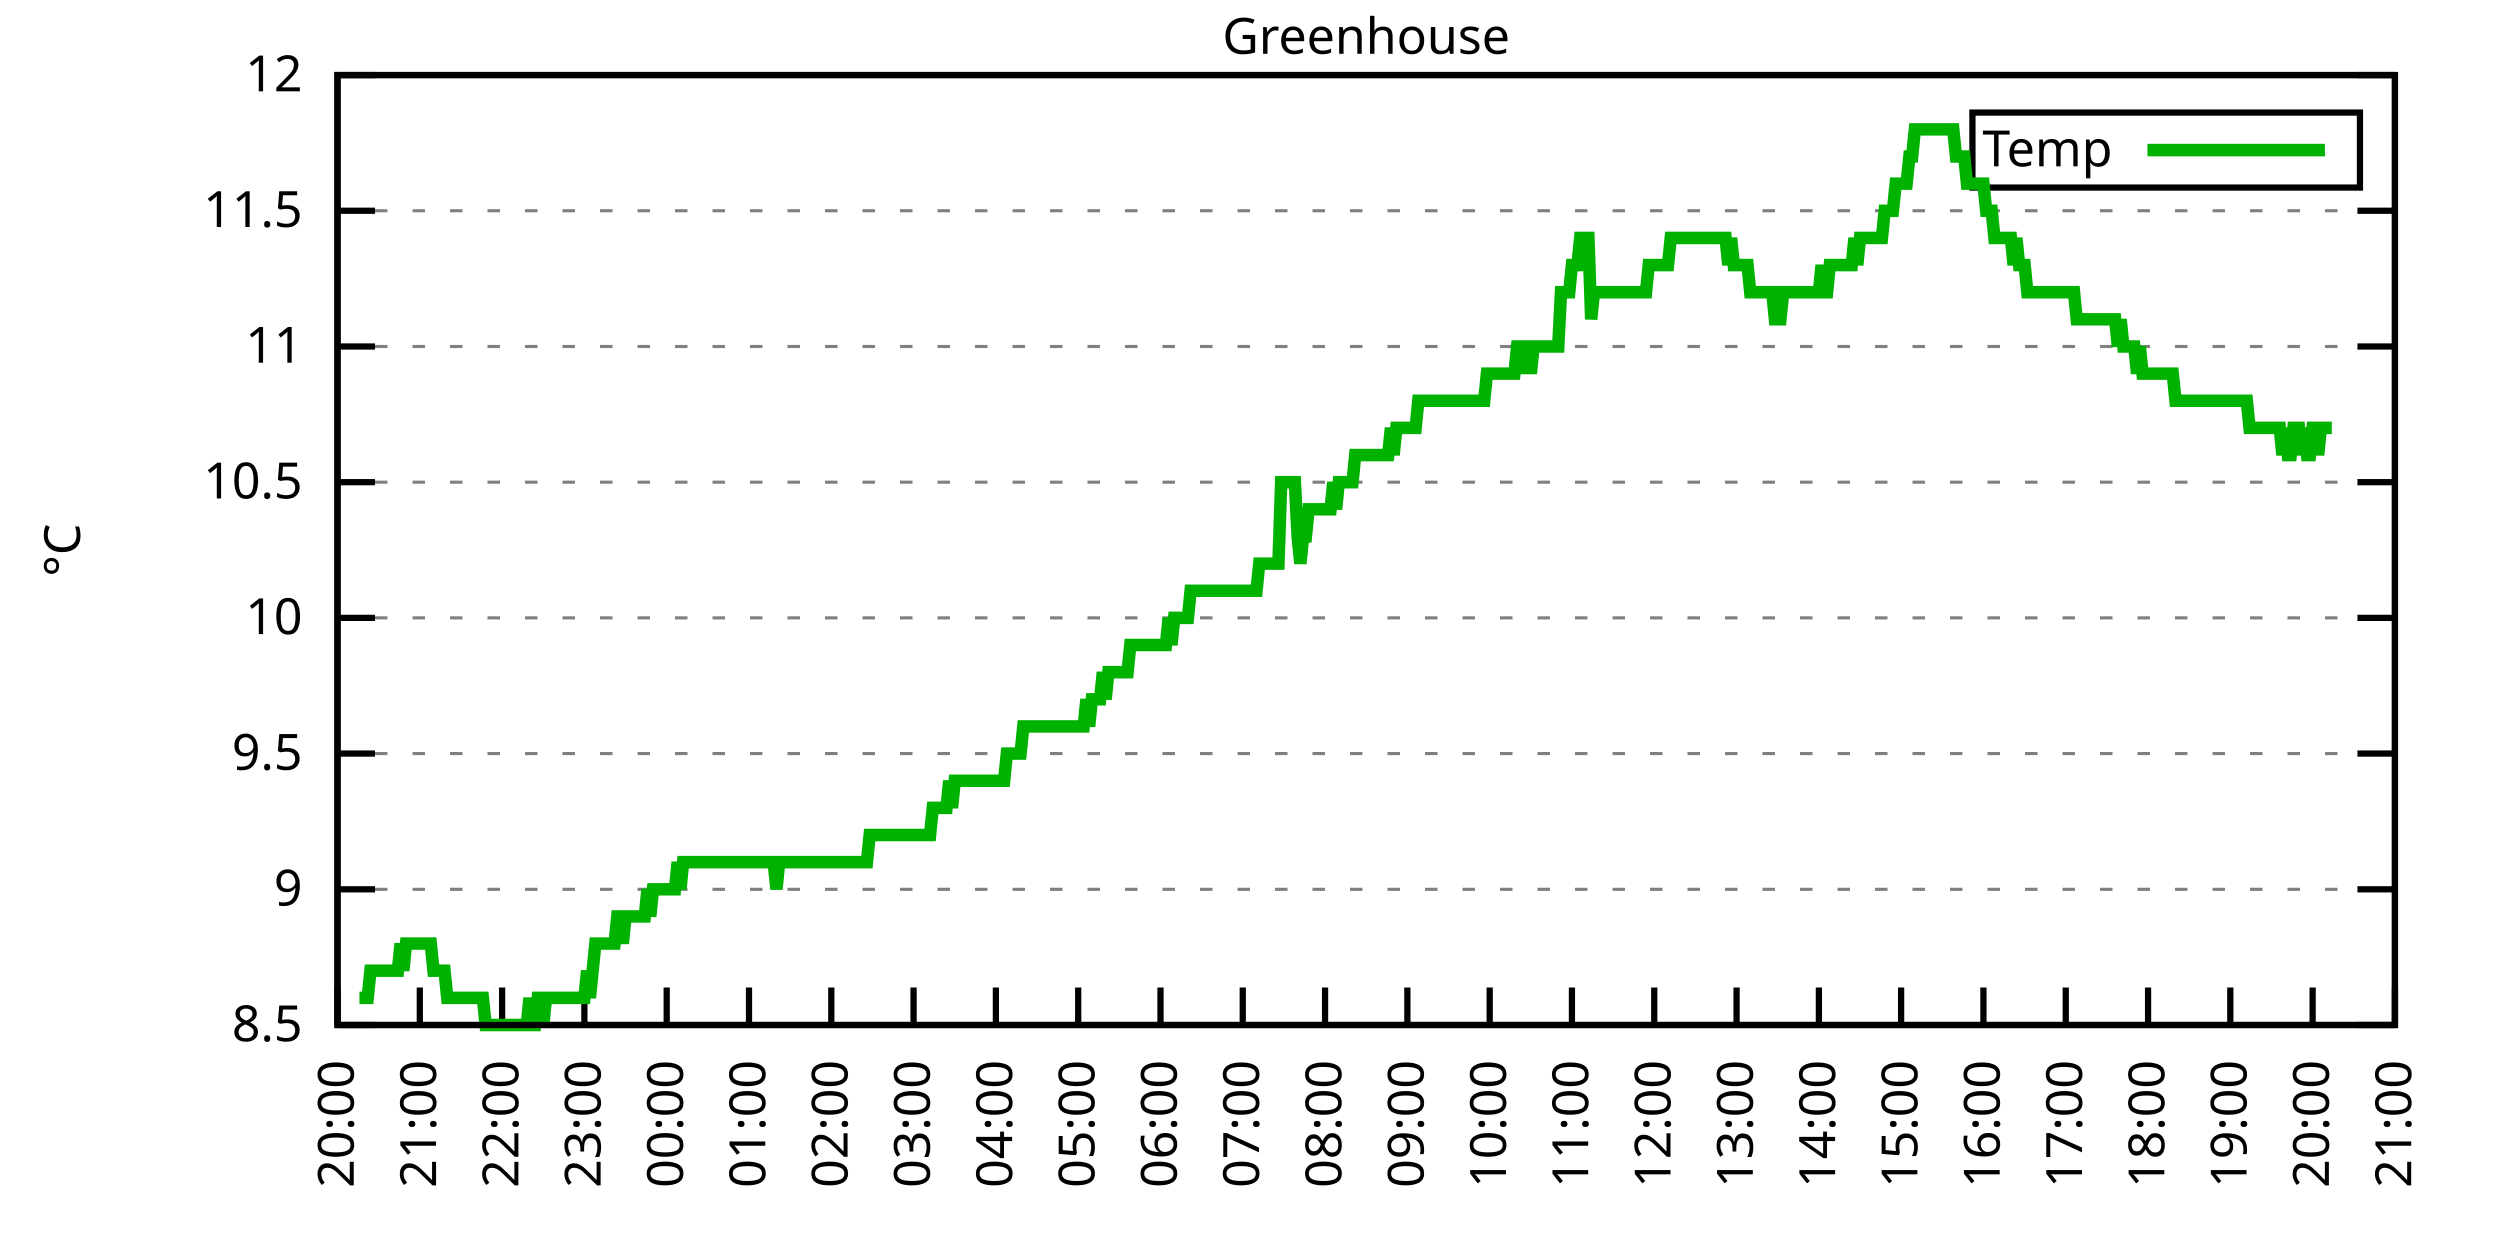
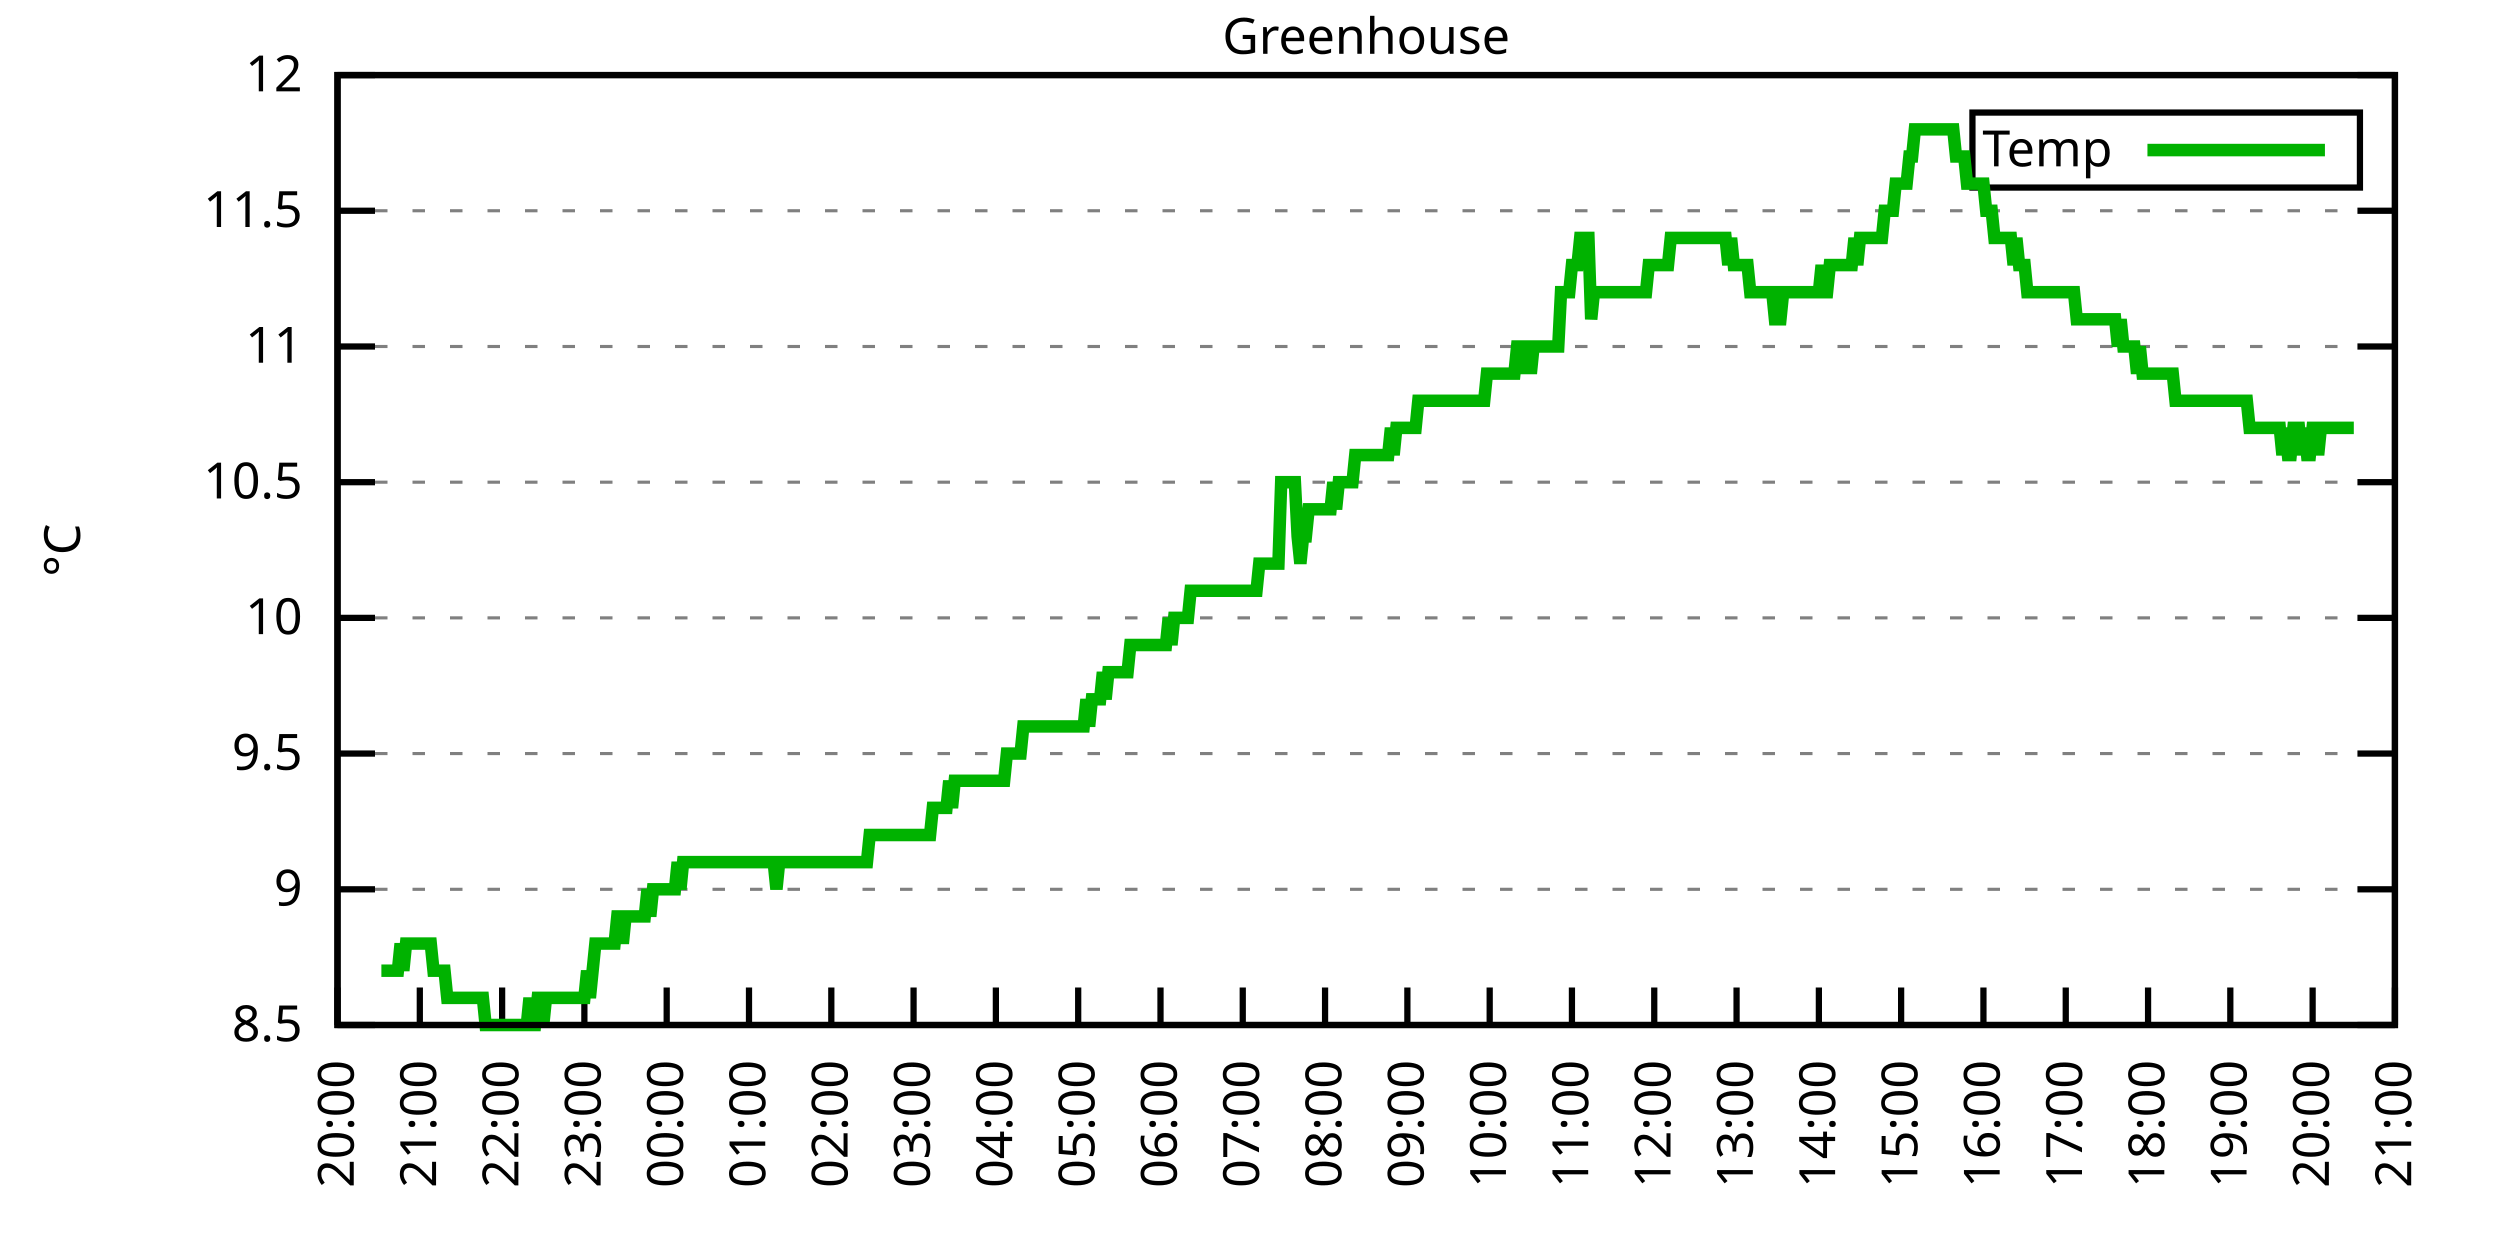
<svg xmlns="http://www.w3.org/2000/svg" xmlns:xlink="http://www.w3.org/1999/xlink" width="400" height="200" viewBox="0 0 400 200">
  <g id="gnuplot_canvas">
    <rect x="0" y="0" width="400" height="200" fill="none" />
    <defs>
      <circle id="gpDot" r="0.5" stroke-width="0.5" stroke="currentColor" />
      <path id="gpPt0" stroke-width="0.333" stroke="currentColor" d="M-1,0 h2 M0,-1 v2" />
      <path id="gpPt1" stroke-width="0.333" stroke="currentColor" d="M-1,-1 L1,1 M1,-1 L-1,1" />
      <path id="gpPt2" stroke-width="0.333" stroke="currentColor" d="M-1,0 L1,0 M0,-1 L0,1 M-1,-1 L1,1 M-1,1 L1,-1" />
      <rect id="gpPt3" stroke-width="0.333" stroke="currentColor" x="-1" y="-1" width="2" height="2" />
      <rect id="gpPt4" stroke-width="0.333" stroke="currentColor" fill="currentColor" x="-1" y="-1" width="2" height="2" />
      <circle id="gpPt5" stroke-width="0.333" stroke="currentColor" cx="0" cy="0" r="1" />
      <use xlink:href="#gpPt5" id="gpPt6" fill="currentColor" stroke="none" />
      <path id="gpPt7" stroke-width="0.333" stroke="currentColor" d="M0,-1.33 L-1.33,0.67 L1.33,0.67 z" />
      <use xlink:href="#gpPt7" id="gpPt8" fill="currentColor" stroke="none" />
      <use xlink:href="#gpPt7" id="gpPt9" stroke="currentColor" transform="rotate(180)" />
      <use xlink:href="#gpPt9" id="gpPt10" fill="currentColor" stroke="none" />
      <use xlink:href="#gpPt3" id="gpPt11" stroke="currentColor" transform="rotate(45)" />
      <use xlink:href="#gpPt11" id="gpPt12" fill="currentColor" stroke="none" />
      <path id="gpPt13" stroke-width="0.333" stroke="currentColor" d="M0,1.330 L1.265,0.411 L0.782,-1.067 L-0.782,-1.076 L-1.265,0.411 z" />
      <use xlink:href="#gpPt13" id="gpPt14" fill="currentColor" stroke="none" />
      <filter id="textbox" filterUnits="objectBoundingBox" x="0" y="0" height="1" width="1">
        <feFlood flood-color="white" flood-opacity="1" result="bgnd" />
        <feComposite in="SourceGraphic" in2="bgnd" operator="atop" />
      </filter>
      <filter id="greybox" filterUnits="objectBoundingBox" x="0" y="0" height="1" width="1">
        <feFlood flood-color="lightgrey" flood-opacity="1" result="grey" />
        <feComposite in="SourceGraphic" in2="grey" operator="atop" />
      </filter>
    </defs>
    <g fill="none" color="white" stroke="currentColor" stroke-width="1.00" stroke-linecap="butt" stroke-linejoin="miter">
</g>
    <g fill="none" color="black" stroke="currentColor" stroke-width="1.00" stroke-linecap="butt" stroke-linejoin="miter">
      <g stroke="none" shape-rendering="crispEdges">
        <polygon fill="rgb(255, 255, 255)" points="54.00,164.00 383.18,164.00 383.18,12.02 54.00,12.02 " />
      </g>
    </g>
    <g fill="none" color="black" stroke="currentColor" stroke-width="1.00" stroke-linecap="butt" stroke-linejoin="miter">
</g>
    <g fill="none" color="black" stroke="black" stroke-width="0.50" stroke-linecap="butt" stroke-linejoin="miter">
</g>
    <g fill="none" color="gray" stroke="currentColor" stroke-width="0.50" stroke-linecap="butt" stroke-linejoin="miter">
      <path stroke="gray" stroke-dasharray="2,4" class="gridline" d="M54.00,164.00 L383.19,164.00  " />
    </g>
    <g fill="none" color="gray" stroke="gray" stroke-width="1.00" stroke-linecap="butt" stroke-linejoin="miter">
</g>
    <g fill="none" color="black" stroke="currentColor" stroke-width="1.00" stroke-linecap="butt" stroke-linejoin="miter">
      <path stroke="black" d="M54.00,164.00 L60.00,164.00 M383.19,164.00 L377.19,164.00  " />
      <g transform="translate(48.40,166.60)" stroke="none" fill="black" font-family="Sans" font-size="8.00" text-anchor="end">
        <text>
          <tspan font-family="Sans"> 8.5</tspan>
        </text>
      </g>
    </g>
    <g fill="none" color="black" stroke="currentColor" stroke-width="1.00" stroke-linecap="butt" stroke-linejoin="miter">
</g>
    <g fill="none" color="black" stroke="black" stroke-width="0.50" stroke-linecap="butt" stroke-linejoin="miter">
</g>
    <g fill="none" color="gray" stroke="currentColor" stroke-width="0.50" stroke-linecap="butt" stroke-linejoin="miter">
      <path stroke="gray" stroke-dasharray="2,4" class="gridline" d="M54.00,142.29 L383.19,142.29  " />
    </g>
    <g fill="none" color="gray" stroke="gray" stroke-width="1.00" stroke-linecap="butt" stroke-linejoin="miter">
</g>
    <g fill="none" color="black" stroke="currentColor" stroke-width="1.00" stroke-linecap="butt" stroke-linejoin="miter">
      <path stroke="black" d="M54.00,142.29 L60.00,142.29 M383.19,142.29 L377.19,142.29  " />
      <g transform="translate(48.40,144.89)" stroke="none" fill="black" font-family="Sans" font-size="8.00" text-anchor="end">
        <text>
          <tspan font-family="Sans"> 9</tspan>
        </text>
      </g>
    </g>
    <g fill="none" color="black" stroke="currentColor" stroke-width="1.00" stroke-linecap="butt" stroke-linejoin="miter">
</g>
    <g fill="none" color="black" stroke="black" stroke-width="0.50" stroke-linecap="butt" stroke-linejoin="miter">
</g>
    <g fill="none" color="gray" stroke="currentColor" stroke-width="0.50" stroke-linecap="butt" stroke-linejoin="miter">
      <path stroke="gray" stroke-dasharray="2,4" class="gridline" d="M54.00,120.57 L383.19,120.57  " />
    </g>
    <g fill="none" color="gray" stroke="gray" stroke-width="1.00" stroke-linecap="butt" stroke-linejoin="miter">
</g>
    <g fill="none" color="black" stroke="currentColor" stroke-width="1.00" stroke-linecap="butt" stroke-linejoin="miter">
      <path stroke="black" d="M54.00,120.57 L60.00,120.57 M383.19,120.57 L377.19,120.57  " />
      <g transform="translate(48.40,123.17)" stroke="none" fill="black" font-family="Sans" font-size="8.00" text-anchor="end">
        <text>
          <tspan font-family="Sans"> 9.5</tspan>
        </text>
      </g>
    </g>
    <g fill="none" color="black" stroke="currentColor" stroke-width="1.00" stroke-linecap="butt" stroke-linejoin="miter">
</g>
    <g fill="none" color="black" stroke="black" stroke-width="0.50" stroke-linecap="butt" stroke-linejoin="miter">
</g>
    <g fill="none" color="gray" stroke="currentColor" stroke-width="0.50" stroke-linecap="butt" stroke-linejoin="miter">
      <path stroke="gray" stroke-dasharray="2,4" class="gridline" d="M54.00,98.86 L383.19,98.86  " />
    </g>
    <g fill="none" color="gray" stroke="gray" stroke-width="1.00" stroke-linecap="butt" stroke-linejoin="miter">
</g>
    <g fill="none" color="black" stroke="currentColor" stroke-width="1.00" stroke-linecap="butt" stroke-linejoin="miter">
      <path stroke="black" d="M54.00,98.86 L60.00,98.86 M383.19,98.86 L377.19,98.86  " />
      <g transform="translate(48.40,101.46)" stroke="none" fill="black" font-family="Sans" font-size="8.00" text-anchor="end">
        <text>
          <tspan font-family="Sans"> 10</tspan>
        </text>
      </g>
    </g>
    <g fill="none" color="black" stroke="currentColor" stroke-width="1.00" stroke-linecap="butt" stroke-linejoin="miter">
</g>
    <g fill="none" color="black" stroke="black" stroke-width="0.50" stroke-linecap="butt" stroke-linejoin="miter">
</g>
    <g fill="none" color="gray" stroke="currentColor" stroke-width="0.50" stroke-linecap="butt" stroke-linejoin="miter">
      <path stroke="gray" stroke-dasharray="2,4" class="gridline" d="M54.00,77.15 L383.19,77.15  " />
    </g>
    <g fill="none" color="gray" stroke="gray" stroke-width="1.00" stroke-linecap="butt" stroke-linejoin="miter">
</g>
    <g fill="none" color="black" stroke="currentColor" stroke-width="1.00" stroke-linecap="butt" stroke-linejoin="miter">
      <path stroke="black" d="M54.00,77.15 L60.00,77.15 M383.19,77.15 L377.19,77.15  " />
      <g transform="translate(48.40,79.75)" stroke="none" fill="black" font-family="Sans" font-size="8.00" text-anchor="end">
        <text>
          <tspan font-family="Sans"> 10.5</tspan>
        </text>
      </g>
    </g>
    <g fill="none" color="black" stroke="currentColor" stroke-width="1.00" stroke-linecap="butt" stroke-linejoin="miter">
</g>
    <g fill="none" color="black" stroke="black" stroke-width="0.50" stroke-linecap="butt" stroke-linejoin="miter">
</g>
    <g fill="none" color="gray" stroke="currentColor" stroke-width="0.50" stroke-linecap="butt" stroke-linejoin="miter">
      <path stroke="gray" stroke-dasharray="2,4" class="gridline" d="M54.00,55.44 L383.19,55.44  " />
    </g>
    <g fill="none" color="gray" stroke="gray" stroke-width="1.00" stroke-linecap="butt" stroke-linejoin="miter">
</g>
    <g fill="none" color="black" stroke="currentColor" stroke-width="1.00" stroke-linecap="butt" stroke-linejoin="miter">
      <path stroke="black" d="M54.00,55.44 L60.00,55.44 M383.19,55.44 L377.19,55.44  " />
      <g transform="translate(48.40,58.04)" stroke="none" fill="black" font-family="Sans" font-size="8.00" text-anchor="end">
        <text>
          <tspan font-family="Sans"> 11</tspan>
        </text>
      </g>
    </g>
    <g fill="none" color="black" stroke="currentColor" stroke-width="1.00" stroke-linecap="butt" stroke-linejoin="miter">
</g>
    <g fill="none" color="black" stroke="black" stroke-width="0.50" stroke-linecap="butt" stroke-linejoin="miter">
</g>
    <g fill="none" color="gray" stroke="currentColor" stroke-width="0.50" stroke-linecap="butt" stroke-linejoin="miter">
      <path stroke="gray" stroke-dasharray="2,4" class="gridline" d="M54.00,33.72 L383.19,33.72  " />
    </g>
    <g fill="none" color="gray" stroke="gray" stroke-width="1.00" stroke-linecap="butt" stroke-linejoin="miter">
</g>
    <g fill="none" color="black" stroke="currentColor" stroke-width="1.00" stroke-linecap="butt" stroke-linejoin="miter">
      <path stroke="black" d="M54.00,33.72 L60.00,33.72 M383.19,33.72 L377.19,33.72  " />
      <g transform="translate(48.40,36.32)" stroke="none" fill="black" font-family="Sans" font-size="8.00" text-anchor="end">
        <text>
          <tspan font-family="Sans"> 11.5</tspan>
        </text>
      </g>
    </g>
    <g fill="none" color="black" stroke="currentColor" stroke-width="1.00" stroke-linecap="butt" stroke-linejoin="miter">
</g>
    <g fill="none" color="black" stroke="black" stroke-width="0.50" stroke-linecap="butt" stroke-linejoin="miter">
</g>
    <g fill="none" color="gray" stroke="currentColor" stroke-width="0.50" stroke-linecap="butt" stroke-linejoin="miter">
      <path stroke="gray" stroke-dasharray="2,4" class="gridline" d="M54.00,12.01 L383.19,12.01  " />
    </g>
    <g fill="none" color="gray" stroke="gray" stroke-width="1.00" stroke-linecap="butt" stroke-linejoin="miter">
</g>
    <g fill="none" color="black" stroke="currentColor" stroke-width="1.00" stroke-linecap="butt" stroke-linejoin="miter">
      <path stroke="black" d="M54.00,12.01 L60.00,12.01 M383.19,12.01 L377.19,12.01  " />
      <g transform="translate(48.40,14.61)" stroke="none" fill="black" font-family="Sans" font-size="8.00" text-anchor="end">
        <text>
          <tspan font-family="Sans"> 12</tspan>
        </text>
      </g>
    </g>
    <g fill="none" color="black" stroke="currentColor" stroke-width="1.00" stroke-linecap="butt" stroke-linejoin="miter">
      <path stroke="black" d="M54.00,164.00 L54.00,158.00  " />
      <g transform="translate(56.60,169.60) rotate(270.00)" stroke="none" fill="black" font-family="Sans" font-size="8.00" text-anchor="end">
        <text>
          <tspan font-family="Sans">20:00</tspan>
        </text>
      </g>
    </g>
    <g fill="none" color="black" stroke="currentColor" stroke-width="1.00" stroke-linecap="butt" stroke-linejoin="miter">
      <path stroke="black" d="M67.17,164.00 L67.17,158.00  " />
      <g transform="translate(69.77,169.60) rotate(270.00)" stroke="none" fill="black" font-family="Sans" font-size="8.00" text-anchor="end">
        <text>
          <tspan font-family="Sans">21:00</tspan>
        </text>
      </g>
    </g>
    <g fill="none" color="black" stroke="currentColor" stroke-width="1.00" stroke-linecap="butt" stroke-linejoin="miter">
      <path stroke="black" d="M80.34,164.00 L80.34,158.00  " />
      <g transform="translate(82.94,169.60) rotate(270.00)" stroke="none" fill="black" font-family="Sans" font-size="8.00" text-anchor="end">
        <text>
          <tspan font-family="Sans">22:00</tspan>
        </text>
      </g>
    </g>
    <g fill="none" color="black" stroke="currentColor" stroke-width="1.00" stroke-linecap="butt" stroke-linejoin="miter">
      <path stroke="black" d="M93.50,164.00 L93.50,158.00  " />
      <g transform="translate(96.10,169.60) rotate(270.00)" stroke="none" fill="black" font-family="Sans" font-size="8.00" text-anchor="end">
        <text>
          <tspan font-family="Sans">23:00</tspan>
        </text>
      </g>
    </g>
    <g fill="none" color="black" stroke="currentColor" stroke-width="1.00" stroke-linecap="butt" stroke-linejoin="miter">
      <path stroke="black" d="M106.67,164.00 L106.67,158.00  " />
      <g transform="translate(109.27,169.60) rotate(270.00)" stroke="none" fill="black" font-family="Sans" font-size="8.00" text-anchor="end">
        <text>
          <tspan font-family="Sans">00:00</tspan>
        </text>
      </g>
    </g>
    <g fill="none" color="black" stroke="currentColor" stroke-width="1.00" stroke-linecap="butt" stroke-linejoin="miter">
      <path stroke="black" d="M119.84,164.00 L119.84,158.00  " />
      <g transform="translate(122.44,169.60) rotate(270.00)" stroke="none" fill="black" font-family="Sans" font-size="8.00" text-anchor="end">
        <text>
          <tspan font-family="Sans">01:00</tspan>
        </text>
      </g>
    </g>
    <g fill="none" color="black" stroke="currentColor" stroke-width="1.00" stroke-linecap="butt" stroke-linejoin="miter">
      <path stroke="black" d="M133.01,164.00 L133.01,158.00  " />
      <g transform="translate(135.61,169.60) rotate(270.00)" stroke="none" fill="black" font-family="Sans" font-size="8.00" text-anchor="end">
        <text>
          <tspan font-family="Sans">02:00</tspan>
        </text>
      </g>
    </g>
    <g fill="none" color="black" stroke="currentColor" stroke-width="1.00" stroke-linecap="butt" stroke-linejoin="miter">
      <path stroke="black" d="M146.17,164.00 L146.17,158.00  " />
      <g transform="translate(148.77,169.60) rotate(270.00)" stroke="none" fill="black" font-family="Sans" font-size="8.00" text-anchor="end">
        <text>
          <tspan font-family="Sans">03:00</tspan>
        </text>
      </g>
    </g>
    <g fill="none" color="black" stroke="currentColor" stroke-width="1.00" stroke-linecap="butt" stroke-linejoin="miter">
      <path stroke="black" d="M159.34,164.00 L159.34,158.00  " />
      <g transform="translate(161.94,169.60) rotate(270.00)" stroke="none" fill="black" font-family="Sans" font-size="8.00" text-anchor="end">
        <text>
          <tspan font-family="Sans">04:00</tspan>
        </text>
      </g>
    </g>
    <g fill="none" color="black" stroke="currentColor" stroke-width="1.00" stroke-linecap="butt" stroke-linejoin="miter">
      <path stroke="black" d="M172.51,164.00 L172.51,158.00  " />
      <g transform="translate(175.11,169.60) rotate(270.00)" stroke="none" fill="black" font-family="Sans" font-size="8.00" text-anchor="end">
        <text>
          <tspan font-family="Sans">05:00</tspan>
        </text>
      </g>
    </g>
    <g fill="none" color="black" stroke="currentColor" stroke-width="1.00" stroke-linecap="butt" stroke-linejoin="miter">
      <path stroke="black" d="M185.68,164.00 L185.68,158.00  " />
      <g transform="translate(188.28,169.60) rotate(270.00)" stroke="none" fill="black" font-family="Sans" font-size="8.00" text-anchor="end">
        <text>
          <tspan font-family="Sans">06:00</tspan>
        </text>
      </g>
    </g>
    <g fill="none" color="black" stroke="currentColor" stroke-width="1.00" stroke-linecap="butt" stroke-linejoin="miter">
      <path stroke="black" d="M198.84,164.00 L198.84,158.00  " />
      <g transform="translate(201.44,169.60) rotate(270.00)" stroke="none" fill="black" font-family="Sans" font-size="8.00" text-anchor="end">
        <text>
          <tspan font-family="Sans">07:00</tspan>
        </text>
      </g>
    </g>
    <g fill="none" color="black" stroke="currentColor" stroke-width="1.00" stroke-linecap="butt" stroke-linejoin="miter">
      <path stroke="black" d="M212.01,164.00 L212.01,158.00  " />
      <g transform="translate(214.61,169.60) rotate(270.00)" stroke="none" fill="black" font-family="Sans" font-size="8.00" text-anchor="end">
        <text>
          <tspan font-family="Sans">08:00</tspan>
        </text>
      </g>
    </g>
    <g fill="none" color="black" stroke="currentColor" stroke-width="1.00" stroke-linecap="butt" stroke-linejoin="miter">
      <path stroke="black" d="M225.18,164.00 L225.18,158.00  " />
      <g transform="translate(227.78,169.60) rotate(270.00)" stroke="none" fill="black" font-family="Sans" font-size="8.00" text-anchor="end">
        <text>
          <tspan font-family="Sans">09:00</tspan>
        </text>
      </g>
    </g>
    <g fill="none" color="black" stroke="currentColor" stroke-width="1.00" stroke-linecap="butt" stroke-linejoin="miter">
      <path stroke="black" d="M238.35,164.00 L238.35,158.00  " />
      <g transform="translate(240.95,169.60) rotate(270.00)" stroke="none" fill="black" font-family="Sans" font-size="8.00" text-anchor="end">
        <text>
          <tspan font-family="Sans">10:00</tspan>
        </text>
      </g>
    </g>
    <g fill="none" color="black" stroke="currentColor" stroke-width="1.00" stroke-linecap="butt" stroke-linejoin="miter">
      <path stroke="black" d="M251.51,164.00 L251.51,158.00  " />
      <g transform="translate(254.11,169.60) rotate(270.00)" stroke="none" fill="black" font-family="Sans" font-size="8.00" text-anchor="end">
        <text>
          <tspan font-family="Sans">11:00</tspan>
        </text>
      </g>
    </g>
    <g fill="none" color="black" stroke="currentColor" stroke-width="1.00" stroke-linecap="butt" stroke-linejoin="miter">
      <path stroke="black" d="M264.68,164.00 L264.68,158.00  " />
      <g transform="translate(267.28,169.60) rotate(270.00)" stroke="none" fill="black" font-family="Sans" font-size="8.00" text-anchor="end">
        <text>
          <tspan font-family="Sans">12:00</tspan>
        </text>
      </g>
    </g>
    <g fill="none" color="black" stroke="currentColor" stroke-width="1.00" stroke-linecap="butt" stroke-linejoin="miter">
      <path stroke="black" d="M277.85,164.00 L277.85,158.00  " />
      <g transform="translate(280.45,169.60) rotate(270.00)" stroke="none" fill="black" font-family="Sans" font-size="8.00" text-anchor="end">
        <text>
          <tspan font-family="Sans">13:00</tspan>
        </text>
      </g>
    </g>
    <g fill="none" color="black" stroke="currentColor" stroke-width="1.00" stroke-linecap="butt" stroke-linejoin="miter">
      <path stroke="black" d="M291.02,164.00 L291.02,158.00  " />
      <g transform="translate(293.62,169.60) rotate(270.00)" stroke="none" fill="black" font-family="Sans" font-size="8.00" text-anchor="end">
        <text>
          <tspan font-family="Sans">14:00</tspan>
        </text>
      </g>
    </g>
    <g fill="none" color="black" stroke="currentColor" stroke-width="1.00" stroke-linecap="butt" stroke-linejoin="miter">
      <path stroke="black" d="M304.18,164.00 L304.18,158.00  " />
      <g transform="translate(306.78,169.60) rotate(270.00)" stroke="none" fill="black" font-family="Sans" font-size="8.00" text-anchor="end">
        <text>
          <tspan font-family="Sans">15:00</tspan>
        </text>
      </g>
    </g>
    <g fill="none" color="black" stroke="currentColor" stroke-width="1.00" stroke-linecap="butt" stroke-linejoin="miter">
      <path stroke="black" d="M317.35,164.00 L317.35,158.00  " />
      <g transform="translate(319.95,169.60) rotate(270.00)" stroke="none" fill="black" font-family="Sans" font-size="8.00" text-anchor="end">
        <text>
          <tspan font-family="Sans">16:00</tspan>
        </text>
      </g>
    </g>
    <g fill="none" color="black" stroke="currentColor" stroke-width="1.00" stroke-linecap="butt" stroke-linejoin="miter">
      <path stroke="black" d="M330.52,164.00 L330.52,158.00  " />
      <g transform="translate(333.12,169.60) rotate(270.00)" stroke="none" fill="black" font-family="Sans" font-size="8.00" text-anchor="end">
        <text>
          <tspan font-family="Sans">17:00</tspan>
        </text>
      </g>
    </g>
    <g fill="none" color="black" stroke="currentColor" stroke-width="1.00" stroke-linecap="butt" stroke-linejoin="miter">
      <path stroke="black" d="M343.69,164.00 L343.69,158.00  " />
      <g transform="translate(346.29,169.60) rotate(270.00)" stroke="none" fill="black" font-family="Sans" font-size="8.00" text-anchor="end">
        <text>
          <tspan font-family="Sans">18:00</tspan>
        </text>
      </g>
    </g>
    <g fill="none" color="black" stroke="currentColor" stroke-width="1.00" stroke-linecap="butt" stroke-linejoin="miter">
      <path stroke="black" d="M356.85,164.00 L356.85,158.00  " />
      <g transform="translate(359.45,169.60) rotate(270.00)" stroke="none" fill="black" font-family="Sans" font-size="8.00" text-anchor="end">
        <text>
          <tspan font-family="Sans">19:00</tspan>
        </text>
      </g>
    </g>
    <g fill="none" color="black" stroke="currentColor" stroke-width="1.00" stroke-linecap="butt" stroke-linejoin="miter">
      <path stroke="black" d="M370.02,164.00 L370.02,158.00  " />
      <g transform="translate(372.62,169.60) rotate(270.00)" stroke="none" fill="black" font-family="Sans" font-size="8.00" text-anchor="end">
        <text>
          <tspan font-family="Sans">20:00</tspan>
        </text>
      </g>
    </g>
    <g fill="none" color="black" stroke="currentColor" stroke-width="1.00" stroke-linecap="butt" stroke-linejoin="miter">
      <path stroke="black" d="M383.19,164.00 L383.19,158.00  " />
      <g transform="translate(385.79,169.60) rotate(270.00)" stroke="none" fill="black" font-family="Sans" font-size="8.00" text-anchor="end">
        <text>
          <tspan font-family="Sans">21:00</tspan>
        </text>
      </g>
    </g>
    <g fill="none" color="black" stroke="currentColor" stroke-width="1.00" stroke-linecap="butt" stroke-linejoin="miter">
</g>
    <g fill="none" color="black" stroke="currentColor" stroke-width="1.00" stroke-linecap="butt" stroke-linejoin="miter">
      <path stroke="black" d="M54.00,12.01 L54.00,164.00 L383.19,164.00 L383.19,12.01 L54.00,12.01 Z  " />
    </g>
    <g fill="none" color="black" stroke="currentColor" stroke-width="1.00" stroke-linecap="butt" stroke-linejoin="miter">
</g>
    <g fill="none" color="black" stroke="currentColor" stroke-width="1.00" stroke-linecap="butt" stroke-linejoin="miter">
      <path stroke="black" d="M315.59,30.01 L315.59,18.01 L377.59,18.01 L377.59,30.01 L315.59,30.01 Z  " />
    </g>
    <g id="Greenhouse_plot_1">
      <g fill="none" color="white" stroke="black" stroke-width="2.00" stroke-linecap="butt" stroke-linejoin="miter">
</g>
      <g fill="none" color="black" stroke="currentColor" stroke-width="2.00" stroke-linecap="butt" stroke-linejoin="miter">
        <g transform="translate(337.99,26.61)" stroke="none" fill="black" font-family="Sans" font-size="8.00" text-anchor="end">
          <text>
            <tspan font-family="Sans">Temp</tspan>
          </text>
        </g>
      </g>
      <g fill="none" color="black" stroke="currentColor" stroke-width="2.00" stroke-linecap="butt" stroke-linejoin="miter">
-         <path stroke="rgb(  0, 178,   0)" d="M343.59,24.01 L371.99,24.01 M57.51,159.66 L57.95,159.66 L58.39,159.66 L58.83,159.66 L59.27,155.31 L59.71,155.31   L60.14,155.31 L60.58,155.31 L61.02,155.31 L61.46,155.31 L61.90,155.31 L62.34,155.31 L62.78,155.31 L63.22,155.31   L63.66,155.31 L64.10,150.97 L64.53,155.31 L64.97,150.97 L65.41,150.97 L65.85,150.97 L66.29,150.97 L66.73,150.97   L67.17,150.97 L67.61,150.97 L68.05,150.97 L68.48,150.97 L68.92,150.97 L69.36,155.31 L69.80,155.31 L70.24,155.31   L70.68,155.31 L71.12,155.31 L71.56,159.66 L72.00,159.66 L72.43,159.66 L72.87,159.66 L73.31,159.66 L73.75,159.66   L74.19,159.66 L74.63,159.66 L75.07,159.66 L75.51,159.66 L75.95,159.66 L76.38,159.66 L76.82,159.66 L77.26,159.66   L77.70,164.00 L78.14,164.00 L78.58,164.00 L79.02,164.00 L79.46,164.00 L79.90,164.00 L80.34,164.00 L80.77,164.00   L81.21,164.00 L81.65,164.00 L82.09,164.00 L82.53,164.00 L82.97,164.00 L83.41,164.00 L83.85,164.00 L84.29,164.00   L84.72,159.66 L85.16,164.00 L85.60,164.00 L86.04,159.66 L86.48,159.66 L86.92,164.00 L87.36,159.66 L87.80,159.66   L88.24,159.66 L88.67,159.66 L89.11,159.66 L89.55,159.66 L89.99,159.66 L90.43,159.66 L90.87,159.66 L91.31,159.66   L91.75,159.66 L92.19,159.66 L92.62,159.66 L93.06,159.66 L93.50,159.66 L93.94,155.31 L94.38,159.66 L94.82,155.31   L95.26,150.97 L95.70,150.97 L96.14,150.97 L96.58,150.97 L97.01,150.97 L97.45,150.97 L97.89,150.97 L98.33,150.97   L98.77,146.63 L99.21,146.63 L99.65,150.97 L100.09,146.63 L100.53,146.63 L100.96,146.63 L101.40,146.63 L101.84,146.63   L102.28,146.63 L102.72,146.63 L103.16,146.63 L103.60,142.29 L104.04,146.63 L104.48,142.29 L104.91,142.29 L105.35,142.29   L105.79,142.29 L106.23,142.29 L106.67,142.29 L107.11,142.29 L107.55,142.29 L107.99,142.29 L108.43,137.94 L108.87,142.29   L109.30,137.94 L109.74,137.94 L110.18,137.94 L110.62,137.94 L111.06,137.94 L111.50,137.94 L111.94,137.94 L112.38,137.94   L112.82,137.94 L113.25,137.94 L113.69,137.94 L114.13,137.94 L114.57,137.94 L115.01,137.94 L115.45,137.94 L115.89,137.94   L116.33,137.94 L116.77,137.94 L117.20,137.94 L117.64,137.94 L118.08,137.94 L118.52,137.94 L118.96,137.94 L119.40,137.94   L119.84,137.94 L120.28,137.94 L120.72,137.94 L121.15,137.94 L121.59,137.94 L122.03,137.94 L122.47,137.94 L122.91,137.94   L123.35,137.94 L123.79,137.94 L124.23,142.29 L124.67,137.94 L125.11,137.94 L125.54,137.94 L125.98,137.94 L126.42,137.94   L126.86,137.94 L127.30,137.94 L127.74,137.94 L128.18,137.94 L128.62,137.94 L129.06,137.94 L129.49,137.94 L129.93,137.94   L130.37,137.94 L130.81,137.94 L131.25,137.94 L131.69,137.94 L132.13,137.94 L132.57,137.94 L133.01,137.94 L133.44,137.94   L133.88,137.94 L134.32,137.94 L134.76,137.94 L135.20,137.94 L135.64,137.94 L136.08,137.94 L136.52,137.94 L136.96,137.94   L137.39,137.94 L137.83,137.94 L138.27,137.94 L138.71,137.94 L139.15,133.60 L139.59,133.60 L140.03,133.60 L140.47,133.60   L140.91,133.60 L141.35,133.60 L141.78,133.60 L142.22,133.60 L142.66,133.60 L143.10,133.60 L143.54,133.60 L143.98,133.60   L144.42,133.60 L144.86,133.60 L145.30,133.60 L145.73,133.60 L146.17,133.60 L146.61,133.60 L147.05,133.60 L147.49,133.60   L147.93,133.60 L148.37,133.60 L148.81,133.60 L149.25,129.26 L149.68,129.26 L150.12,129.26 L150.56,129.26 L151.00,129.26   L151.44,129.26 L151.88,124.92 L152.32,129.26 L152.76,124.92 L153.20,124.92 L153.63,124.92 L154.07,124.92 L154.51,124.92   L154.95,124.92 L155.39,124.92 L155.83,124.92 L156.27,124.92 L156.71,124.92 L157.15,124.92 L157.59,124.92 L158.02,124.92   L158.46,124.92 L158.90,124.92 L159.34,124.92 L159.78,124.92 L160.22,124.92 L160.66,124.92 L161.10,120.57 L161.54,120.57   L161.97,120.57 L162.41,120.57 L162.85,120.57 L163.29,120.57 L163.73,116.23 L164.17,116.23 L164.61,116.23 L165.05,116.23   L165.49,116.23 L165.92,116.23 L166.36,116.23 L166.80,116.23 L167.24,116.23 L167.68,116.23 L168.12,116.23 L168.56,116.23   L169.00,116.23 L169.44,116.23 L169.87,116.23 L170.31,116.23 L170.75,116.23 L171.19,116.23 L171.63,116.23 L172.07,116.23   L172.51,116.23 L172.95,116.23 L173.39,116.23 L173.83,111.89 L174.26,116.23 L174.70,111.89 L175.14,111.89 L175.58,111.89   L176.02,111.89 L176.46,107.55 L176.90,111.89 L177.34,107.55 L177.78,107.55 L178.21,107.55 L178.65,107.55 L179.09,107.55   L179.53,107.55 L179.97,107.55 L180.41,107.55 L180.85,103.20 L181.29,103.20 L181.73,103.20 L182.16,103.20 L182.60,103.20   L183.04,103.20 L183.48,103.20 L183.92,103.20 L184.36,103.20 L184.80,103.20 L185.24,103.20 L185.68,103.20 L186.11,103.20   L186.55,103.20 L186.99,98.86 L187.43,103.20 L187.87,98.86 L188.31,98.86 L188.75,98.86 L189.19,98.86 L189.63,98.86   L190.07,98.86 L190.50,94.52 L190.94,94.52 L191.38,94.52 L191.82,94.52 L192.26,94.52 L192.70,94.52 L193.14,94.52   L193.58,94.52 L194.02,94.52 L194.45,94.52 L194.89,94.52 L195.33,94.52 L195.77,94.52 L196.21,94.52 L196.65,94.52   L197.09,94.52 L197.53,94.52 L197.97,94.52 L198.40,94.52 L198.84,94.52 L199.28,94.52 L199.72,94.52 L200.16,94.52   L200.60,94.52 L201.04,94.52 L201.48,90.18 L201.92,90.18 L202.35,90.18 L202.79,90.18 L203.23,90.18 L203.67,90.18   L204.11,90.18 L204.55,90.18 L204.99,77.15 L205.43,77.15 L205.87,77.15 L206.31,77.15 L206.74,77.15 L207.18,77.15   L207.62,85.83 L208.06,90.18 L208.50,85.83 L208.94,85.83 L209.38,81.49 L209.82,81.49 L210.26,81.49 L210.69,81.49   L211.13,81.49 L211.57,81.49 L212.01,81.49 L212.45,81.49 L212.89,81.49 L213.33,77.15 L213.77,81.49 L214.21,77.15   L214.64,77.15 L215.08,77.15 L215.52,77.15 L215.96,77.15 L216.40,77.15 L216.84,72.81 L217.28,72.81 L217.72,72.81   L218.16,72.81 L218.60,72.81 L219.03,72.81 L219.47,72.81 L219.91,72.81 L220.35,72.81 L220.79,72.81 L221.23,72.81   L221.67,72.81 L222.11,72.81 L222.55,68.46 L222.98,72.81 L223.42,68.46 L223.86,68.46 L224.30,68.46 L224.74,68.46   L225.18,68.46 L225.62,68.46 L226.06,68.46 L226.50,68.46 L226.93,64.12 L227.37,64.12 L227.81,64.12 L228.25,64.12   L228.69,64.12 L229.13,64.12 L229.57,64.12 L230.01,64.12 L230.45,64.12 L230.88,64.12 L231.32,64.12 L231.76,64.12   L232.20,64.12 L232.64,64.12 L233.08,64.12 L233.52,64.12 L233.96,64.12 L234.40,64.12 L234.84,64.12 L235.27,64.12   L235.71,64.12 L236.15,64.12 L236.59,64.12 L237.03,64.12 L237.47,64.12 L237.91,59.78 L238.35,59.78 L238.79,59.78   L239.22,59.78 L239.66,59.78 L240.10,59.78 L240.54,59.78 L240.98,59.78 L241.42,59.78 L241.86,59.78 L242.30,59.78   L242.74,55.44 L243.17,55.44 L243.61,55.44 L244.05,59.78 L244.49,55.44 L244.93,59.78 L245.37,55.44 L245.81,55.44   L246.25,55.44 L246.69,55.44 L247.12,55.44 L247.56,55.44 L248.00,55.44 L248.44,55.44 L248.88,55.44 L249.32,55.44   L249.76,46.75 L250.20,46.75 L250.64,46.75 L251.08,46.75 L251.51,42.41 L251.95,42.41 L252.39,42.41 L252.83,38.07   L253.27,38.07 L253.71,38.07 L254.15,38.07 L254.59,51.09 L255.03,46.75 L255.46,46.75 L255.90,46.75 L256.34,46.75   L256.78,46.75 L257.22,46.75 L257.66,46.75 L258.10,46.75 L258.54,46.75 L258.98,46.75 L259.41,46.75 L259.85,46.75   L260.29,46.75 L260.73,46.75 L261.17,46.75 L261.61,46.75 L262.05,46.75 L262.49,46.75 L262.93,46.75 L263.36,46.75   L263.80,42.41 L264.24,42.41 L264.68,42.41 L265.12,42.41 L265.56,42.41 L266.00,42.41 L266.44,42.41 L266.88,42.41   L267.32,38.07 L267.75,38.07 L268.19,38.07 L268.63,38.07 L269.07,38.07 L269.51,38.07 L269.95,38.07 L270.39,38.07   L270.83,38.07 L271.27,38.07 L271.70,38.07 L272.14,38.07 L272.58,38.07 L273.02,38.07 L273.46,38.07 L273.90,38.07   L274.34,38.07 L274.78,38.07 L275.22,38.07 L275.65,38.07 L276.09,38.07 L276.53,42.41 L276.97,38.07 L277.41,42.41   L277.85,42.41 L278.29,42.41 L278.73,42.41 L279.17,42.41 L279.60,42.41 L280.04,46.75 L280.48,46.75 L280.92,46.75   L281.36,46.75 L281.80,46.75 L282.24,46.75 L282.68,46.75 L283.12,46.75 L283.56,46.75 L283.99,51.09 L284.43,51.09   L284.87,51.09 L285.31,46.75 L285.75,46.75 L286.19,46.75 L286.63,46.75 L287.07,46.75 L287.51,46.75 L287.94,46.75   L288.38,46.75 L288.82,46.75 L289.26,46.75 L289.70,46.75 L290.14,46.75 L290.58,46.75 L291.02,46.75 L291.46,42.41   L291.89,46.75 L292.33,46.75 L292.77,42.41 L293.21,42.41 L293.65,42.41 L294.09,42.41 L294.53,42.41 L294.97,42.41   L295.41,42.41 L295.84,42.41 L296.28,42.41 L296.72,38.07 L297.16,42.41 L297.60,38.07 L298.04,38.07 L298.48,38.07   L298.92,38.07 L299.36,38.07 L299.80,38.07 L300.23,38.07 L300.67,38.07 L301.11,38.07 L301.55,33.72 L301.99,33.72   L302.43,33.72 L302.87,33.72 L303.31,29.38 L303.75,29.38 L304.18,29.38 L304.62,29.38 L305.06,29.38 L305.50,25.04   L305.94,25.04 L306.38,20.70 L306.82,20.70 L307.26,20.70 L307.70,20.70 L308.13,20.70 L308.57,20.70 L309.01,20.70   L309.45,20.70 L309.89,20.70 L310.33,20.70 L310.77,20.70 L311.21,20.70 L311.65,20.70 L312.08,20.70 L312.52,20.70   L312.96,25.04 L313.40,25.04 L313.84,25.04 L314.28,25.04 L314.72,29.38 L315.16,29.38 L315.60,29.38 L316.04,29.38   L316.47,29.38 L316.91,29.38 L317.35,29.38 L317.79,33.72 L318.23,33.72 L318.67,33.72 L319.11,38.07 L319.55,38.07   L319.99,38.07 L320.42,38.07 L320.86,38.07 L321.30,38.07 L321.74,38.07 L322.18,42.41 L322.62,38.07 L323.06,42.41   L323.50,42.41 L323.94,42.41 L324.37,46.75 L324.81,46.75 L325.25,46.75 L325.69,46.75 L326.13,46.75 L326.57,46.75   L327.01,46.75 L327.45,46.75 L327.89,46.75 L328.33,46.75 L328.76,46.75 L329.20,46.75 L329.64,46.75 L330.08,46.75   L330.52,46.75 L330.96,46.75 L331.40,46.75 L331.84,46.75 L332.28,51.09 L332.71,51.09 L333.15,51.09 L333.59,51.09   L334.03,51.09 L334.47,51.09 L334.91,51.09 L335.35,51.09 L335.79,51.09 L336.23,51.09 L336.66,51.09 L337.10,51.09   L337.54,51.09 L337.98,51.09 L338.42,51.09 L338.86,55.44 L339.30,51.09 L339.74,55.44 L340.18,55.44 L340.61,55.44   L341.05,55.44 L341.49,55.44 L341.93,59.78 L342.37,55.44 L342.81,59.78 L343.25,59.78 L343.69,59.78 L344.13,59.78   L344.57,59.78 L345.00,59.78 L345.44,59.78 L345.88,59.78 L346.32,59.78 L346.76,59.78 L347.20,59.78 L347.64,59.78   L348.08,64.12 L348.52,64.12 L348.95,64.12 L349.39,64.12 L349.83,64.12 L350.27,64.12 L350.71,64.12 L351.15,64.12   L351.59,64.12 L352.03,64.12 L352.47,64.12 L352.90,64.12 L353.34,64.12 L353.78,64.12 L354.22,64.12 L354.66,64.12   L355.10,64.12 L355.54,64.12 L355.98,64.12 L356.42,64.12 L356.85,64.12 L357.29,64.12 L357.73,64.12 L358.17,64.12   L358.61,64.12 L359.05,64.12 L359.49,64.12 L359.93,68.46 L360.37,68.46 L360.81,68.46 L361.24,68.46 L361.68,68.46   L362.12,68.46 L362.56,68.46 L363.00,68.46 L363.44,68.46 L363.88,68.46 L364.32,68.46 L364.76,68.46 L365.19,72.81   L365.63,68.46 L366.07,72.81 L366.51,72.81 L366.95,68.46 L367.39,68.46 L367.83,68.46 L368.27,72.81 L368.71,68.46   L369.14,72.81 L369.58,72.81 L370.02,68.46 L370.46,68.46 L370.90,72.81 L371.34,68.46 L371.78,68.46 L372.22,68.46   L372.66,68.46 L373.09,68.46  " />
+         <path stroke="rgb(  0, 178,   0)" d="M343.59,24.01 L371.99,24.01 M61.02,155.31 L61.46,155.31 L61.90,155.31 L62.34,155.31 L62.78,155.31 L63.22,155.31   L63.66,155.31 L64.10,150.97 L64.53,155.31 L64.97,150.97 L65.41,150.97 L65.85,150.97 L66.29,150.97 L66.73,150.97   L67.17,150.97 L67.61,150.97 L68.05,150.97 L68.48,150.97 L68.92,150.97 L69.36,155.31 L69.80,155.31 L70.24,155.31   L70.68,155.31 L71.12,155.31 L71.56,159.66 L72.00,159.66 L72.43,159.66 L72.87,159.66 L73.31,159.66 L73.75,159.66   L74.19,159.66 L74.63,159.66 L75.07,159.66 L75.51,159.66 L75.95,159.66 L76.38,159.66 L76.82,159.66 L77.26,159.66   L77.70,164.00 L78.14,164.00 L78.58,164.00 L79.02,164.00 L79.46,164.00 L79.90,164.00 L80.34,164.00 L80.77,164.00   L81.21,164.00 L81.65,164.00 L82.09,164.00 L82.53,164.00 L82.97,164.00 L83.41,164.00 L83.85,164.00 L84.29,164.00   L84.72,159.66 L85.16,164.00 L85.60,164.00 L86.04,159.66 L86.48,159.66 L86.92,164.00 L87.36,159.66 L87.80,159.66   L88.24,159.66 L88.67,159.66 L89.11,159.66 L89.55,159.66 L89.99,159.66 L90.43,159.66 L90.87,159.66 L91.31,159.66   L91.75,159.66 L92.19,159.66 L92.62,159.66 L93.06,159.66 L93.50,159.66 L93.94,155.31 L94.38,159.66 L94.82,155.31   L95.26,150.97 L95.70,150.97 L96.14,150.97 L96.58,150.97 L97.01,150.97 L97.45,150.97 L97.89,150.97 L98.33,150.97   L98.77,146.63 L99.21,146.63 L99.65,150.97 L100.09,146.63 L100.53,146.63 L100.96,146.63 L101.40,146.63 L101.84,146.63   L102.28,146.63 L102.72,146.63 L103.16,146.63 L103.60,142.29 L104.04,146.63 L104.48,142.29 L104.91,142.29 L105.35,142.29   L105.79,142.29 L106.23,142.29 L106.67,142.29 L107.11,142.29 L107.55,142.29 L107.99,142.29 L108.43,137.94 L108.87,142.29   L109.30,137.94 L109.74,137.94 L110.18,137.94 L110.62,137.94 L111.06,137.94 L111.50,137.94 L111.94,137.94 L112.38,137.94   L112.82,137.94 L113.25,137.94 L113.69,137.94 L114.13,137.94 L114.57,137.94 L115.01,137.94 L115.45,137.94 L115.89,137.94   L116.33,137.94 L116.77,137.94 L117.20,137.94 L117.64,137.94 L118.08,137.94 L118.52,137.94 L118.96,137.94 L119.40,137.94   L119.84,137.94 L120.28,137.94 L120.72,137.94 L121.15,137.94 L121.59,137.94 L122.03,137.94 L122.47,137.94 L122.91,137.94   L123.35,137.94 L123.79,137.94 L124.23,142.29 L124.67,137.94 L125.11,137.94 L125.54,137.94 L125.98,137.94 L126.42,137.94   L126.86,137.94 L127.30,137.94 L127.74,137.94 L128.18,137.94 L128.62,137.94 L129.06,137.94 L129.49,137.94 L129.93,137.94   L130.37,137.94 L130.81,137.94 L131.25,137.94 L131.69,137.94 L132.13,137.94 L132.57,137.94 L133.01,137.94 L133.44,137.94   L133.88,137.94 L134.32,137.94 L134.76,137.94 L135.20,137.94 L135.64,137.94 L136.08,137.94 L136.52,137.94 L136.96,137.94   L137.39,137.94 L137.83,137.94 L138.27,137.94 L138.71,137.94 L139.15,133.60 L139.59,133.60 L140.03,133.60 L140.47,133.60   L140.91,133.60 L141.35,133.60 L141.78,133.60 L142.22,133.60 L142.66,133.60 L143.10,133.60 L143.54,133.60 L143.98,133.60   L144.42,133.60 L144.86,133.60 L145.30,133.60 L145.73,133.60 L146.17,133.60 L146.61,133.60 L147.05,133.60 L147.49,133.60   L147.93,133.60 L148.37,133.60 L148.81,133.60 L149.25,129.26 L149.68,129.26 L150.12,129.26 L150.56,129.26 L151.00,129.26   L151.44,129.26 L151.88,124.92 L152.32,129.26 L152.76,124.92 L153.20,124.92 L153.63,124.92 L154.07,124.92 L154.51,124.92   L154.95,124.92 L155.39,124.92 L155.83,124.92 L156.27,124.92 L156.71,124.92 L157.15,124.92 L157.59,124.92 L158.02,124.92   L158.46,124.92 L158.90,124.92 L159.34,124.92 L159.78,124.92 L160.22,124.92 L160.66,124.92 L161.10,120.57 L161.54,120.57   L161.97,120.57 L162.41,120.57 L162.85,120.57 L163.29,120.57 L163.73,116.23 L164.17,116.23 L164.61,116.23 L165.05,116.23   L165.49,116.23 L165.92,116.23 L166.36,116.23 L166.80,116.23 L167.24,116.23 L167.68,116.23 L168.12,116.23 L168.56,116.23   L169.00,116.23 L169.44,116.23 L169.87,116.23 L170.31,116.23 L170.75,116.23 L171.19,116.23 L171.63,116.23 L172.07,116.23   L172.51,116.23 L172.95,116.23 L173.39,116.23 L173.83,111.89 L174.26,116.23 L174.70,111.89 L175.14,111.89 L175.58,111.89   L176.02,111.89 L176.46,107.55 L176.90,111.89 L177.34,107.55 L177.78,107.55 L178.21,107.55 L178.65,107.55 L179.09,107.55   L179.53,107.55 L179.97,107.55 L180.41,107.55 L180.85,103.20 L181.29,103.20 L181.73,103.20 L182.16,103.20 L182.60,103.20   L183.04,103.20 L183.48,103.20 L183.92,103.20 L184.36,103.20 L184.80,103.20 L185.24,103.20 L185.68,103.20 L186.11,103.20   L186.55,103.20 L186.99,98.86 L187.43,103.20 L187.87,98.86 L188.31,98.86 L188.75,98.86 L189.19,98.86 L189.63,98.86   L190.07,98.86 L190.50,94.52 L190.94,94.52 L191.38,94.52 L191.82,94.52 L192.26,94.52 L192.70,94.52 L193.14,94.52   L193.58,94.52 L194.02,94.52 L194.45,94.52 L194.89,94.52 L195.33,94.52 L195.77,94.52 L196.21,94.52 L196.65,94.52   L197.09,94.52 L197.53,94.52 L197.97,94.52 L198.40,94.52 L198.84,94.52 L199.28,94.52 L199.72,94.52 L200.16,94.52   L200.60,94.52 L201.04,94.52 L201.48,90.18 L201.92,90.18 L202.35,90.18 L202.79,90.18 L203.23,90.18 L203.67,90.18   L204.11,90.18 L204.55,90.18 L204.99,77.15 L205.43,77.15 L205.87,77.15 L206.31,77.15 L206.74,77.15 L207.18,77.15   L207.62,85.83 L208.06,90.18 L208.50,85.83 L208.94,85.83 L209.38,81.49 L209.82,81.49 L210.26,81.49 L210.69,81.49   L211.13,81.49 L211.57,81.49 L212.01,81.49 L212.45,81.49 L212.89,81.49 L213.33,77.15 L213.77,81.49 L214.21,77.15   L214.64,77.15 L215.08,77.15 L215.52,77.15 L215.96,77.15 L216.40,77.15 L216.84,72.81 L217.28,72.81 L217.72,72.81   L218.16,72.81 L218.60,72.81 L219.03,72.81 L219.47,72.81 L219.91,72.81 L220.35,72.81 L220.79,72.81 L221.23,72.81   L221.67,72.81 L222.11,72.81 L222.55,68.46 L222.98,72.81 L223.42,68.46 L223.86,68.46 L224.30,68.46 L224.74,68.46   L225.18,68.46 L225.62,68.46 L226.06,68.46 L226.50,68.46 L226.93,64.12 L227.37,64.12 L227.81,64.12 L228.25,64.12   L228.69,64.12 L229.13,64.12 L229.57,64.12 L230.01,64.12 L230.45,64.12 L230.88,64.12 L231.32,64.12 L231.76,64.12   L232.20,64.12 L232.64,64.12 L233.08,64.12 L233.52,64.12 L233.96,64.12 L234.40,64.12 L234.84,64.12 L235.27,64.12   L235.71,64.12 L236.15,64.12 L236.59,64.12 L237.03,64.12 L237.47,64.12 L237.91,59.78 L238.35,59.78 L238.79,59.78   L239.22,59.78 L239.66,59.78 L240.10,59.78 L240.54,59.78 L240.98,59.78 L241.42,59.78 L241.86,59.78 L242.30,59.78   L242.74,55.44 L243.17,55.44 L243.61,55.44 L244.05,59.78 L244.49,55.44 L244.93,59.78 L245.37,55.44 L245.81,55.44   L246.25,55.44 L246.69,55.44 L247.12,55.44 L247.56,55.44 L248.00,55.44 L248.44,55.44 L248.88,55.44 L249.32,55.44   L249.76,46.75 L250.20,46.75 L250.64,46.75 L251.08,46.75 L251.51,42.41 L251.95,42.41 L252.39,42.41 L252.83,38.07   L253.27,38.07 L253.71,38.07 L254.15,38.07 L254.59,51.09 L255.03,46.75 L255.46,46.75 L255.90,46.75 L256.34,46.75   L256.78,46.75 L257.22,46.75 L257.66,46.75 L258.10,46.75 L258.54,46.75 L258.98,46.75 L259.41,46.75 L259.85,46.75   L260.29,46.75 L260.73,46.75 L261.17,46.75 L261.61,46.75 L262.05,46.75 L262.49,46.75 L262.93,46.75 L263.36,46.75   L263.80,42.41 L264.24,42.41 L264.68,42.41 L265.12,42.41 L265.56,42.41 L266.00,42.41 L266.44,42.41 L266.88,42.41   L267.32,38.07 L267.75,38.07 L268.19,38.07 L268.63,38.07 L269.07,38.07 L269.51,38.07 L269.95,38.07 L270.39,38.07   L270.83,38.07 L271.27,38.07 L271.70,38.07 L272.14,38.07 L272.58,38.07 L273.02,38.07 L273.46,38.07 L273.90,38.07   L274.34,38.07 L274.78,38.07 L275.22,38.07 L275.65,38.07 L276.09,38.07 L276.53,42.41 L276.97,38.07 L277.41,42.41   L277.85,42.41 L278.29,42.41 L278.73,42.41 L279.17,42.41 L279.60,42.41 L280.04,46.75 L280.48,46.75 L280.92,46.75   L281.36,46.75 L281.80,46.75 L282.24,46.75 L282.68,46.75 L283.12,46.75 L283.56,46.75 L283.99,51.09 L284.43,51.09   L284.87,51.09 L285.31,46.75 L285.75,46.75 L286.19,46.75 L286.63,46.75 L287.07,46.75 L287.51,46.75 L287.94,46.75   L288.38,46.75 L288.82,46.75 L289.26,46.75 L289.70,46.75 L290.14,46.75 L290.58,46.75 L291.02,46.75 L291.46,42.41   L291.89,46.75 L292.33,46.75 L292.77,42.41 L293.21,42.41 L293.65,42.41 L294.09,42.41 L294.53,42.41 L294.97,42.41   L295.41,42.41 L295.84,42.41 L296.28,42.41 L296.72,38.07 L297.16,42.41 L297.60,38.07 L298.04,38.07 L298.48,38.07   L298.92,38.07 L299.36,38.07 L299.80,38.07 L300.23,38.07 L300.67,38.07 L301.11,38.07 L301.55,33.72 L301.99,33.72   L302.43,33.72 L302.87,33.72 L303.31,29.38 L303.75,29.38 L304.18,29.38 L304.62,29.38 L305.06,29.38 L305.50,25.04   L305.94,25.04 L306.38,20.70 L306.82,20.70 L307.26,20.70 L307.70,20.70 L308.13,20.70 L308.57,20.70 L309.01,20.70   L309.45,20.70 L309.89,20.70 L310.33,20.70 L310.77,20.70 L311.21,20.70 L311.65,20.70 L312.08,20.70 L312.52,20.70   L312.96,25.04 L313.40,25.04 L313.84,25.04 L314.28,25.04 L314.72,29.38 L315.16,29.38 L315.60,29.38 L316.04,29.38   L316.47,29.38 L316.91,29.38 L317.35,29.38 L317.79,33.72 L318.23,33.72 L318.67,33.72 L319.11,38.07 L319.55,38.07   L319.99,38.07 L320.42,38.07 L320.86,38.07 L321.30,38.07 L321.74,38.07 L322.18,42.41 L322.62,38.07 L323.06,42.41   L323.50,42.41 L323.94,42.41 L324.37,46.75 L324.81,46.75 L325.25,46.75 L325.69,46.75 L326.13,46.75 L326.57,46.75   L327.01,46.75 L327.45,46.75 L327.89,46.75 L328.33,46.75 L328.76,46.75 L329.20,46.75 L329.64,46.75 L330.08,46.75   L330.52,46.75 L330.96,46.75 L331.40,46.75 L331.84,46.75 L332.28,51.09 L332.71,51.09 L333.15,51.09 L333.59,51.09   L334.03,51.09 L334.47,51.09 L334.91,51.09 L335.35,51.09 L335.79,51.09 L336.23,51.09 L336.66,51.09 L337.10,51.09   L337.54,51.09 L337.98,51.09 L338.42,51.09 L338.86,55.44 L339.30,51.09 L339.74,55.44 L340.18,55.44 L340.61,55.44   L341.05,55.44 L341.49,55.44 L341.93,59.78 L342.37,55.44 L342.81,59.78 L343.25,59.78 L343.69,59.78 L344.13,59.78   L344.57,59.78 L345.00,59.78 L345.44,59.78 L345.88,59.78 L346.32,59.78 L346.76,59.78 L347.20,59.78 L347.64,59.78   L348.08,64.12 L348.52,64.12 L348.95,64.12 L349.39,64.12 L349.83,64.12 L350.27,64.12 L350.71,64.12 L351.15,64.12   L351.59,64.12 L352.03,64.12 L352.47,64.12 L352.90,64.12 L353.34,64.12 L353.78,64.12 L354.22,64.12 L354.66,64.12   L355.10,64.12 L355.54,64.12 L355.98,64.12 L356.42,64.12 L356.85,64.12 L357.29,64.12 L357.73,64.12 L358.17,64.12   L358.61,64.12 L359.05,64.12 L359.49,64.12 L359.93,68.46 L360.37,68.46 L360.81,68.46 L361.24,68.46 L361.68,68.46   L362.12,68.46 L362.56,68.46 L363.00,68.46 L363.44,68.46 L363.88,68.46 L364.32,68.46 L364.76,68.46 L365.19,72.81   L365.63,68.46 L366.07,72.81 L366.51,72.81 L366.95,68.46 L367.39,68.46 L367.83,68.46 L368.27,72.81 L368.71,68.46   L369.14,72.81 L369.58,72.81 L370.02,68.46 L370.46,68.46 L370.90,72.81 L371.34,68.46 L371.78,68.46 L372.22,68.46   L372.66,68.46 L373.09,68.46 L373.53,68.46 L373.97,68.46 L374.41,68.46 L374.85,68.46 L375.29,68.46 L375.73,68.46   L376.17,68.46 L376.61,68.46  " />
      </g>
    </g>
    <g fill="none" color="black" stroke="currentColor" stroke-width="2.00" stroke-linecap="butt" stroke-linejoin="miter">
</g>
    <g fill="none" color="black" stroke="black" stroke-width="1.00" stroke-linecap="butt" stroke-linejoin="miter">
</g>
    <g fill="none" color="black" stroke="currentColor" stroke-width="1.00" stroke-linecap="butt" stroke-linejoin="miter">
      <path stroke="black" d="M54.00,12.01 L54.00,164.00 L383.19,164.00 L383.19,12.01 L54.00,12.01 Z  " />
      <g transform="translate(12.80,88.01) rotate(270.00)" stroke="none" fill="black" font-family="Sans" font-size="8.00" text-anchor="middle">
        <text>
          <tspan font-family="Sans">°C</tspan>
        </text>
      </g>
    </g>
    <g fill="none" color="black" stroke="currentColor" stroke-width="1.00" stroke-linecap="butt" stroke-linejoin="miter">
</g>
    <g fill="none" color="black" stroke="currentColor" stroke-width="1.00" stroke-linecap="butt" stroke-linejoin="miter">
      <g transform="translate(218.59,8.61)" stroke="none" fill="black" font-family="Sans" font-size="8.00" text-anchor="middle">
        <text>
          <tspan font-family="Sans">Greenhouse</tspan>
        </text>
      </g>
    </g>
    <g fill="none" color="black" stroke="currentColor" stroke-width="1.00" stroke-linecap="butt" stroke-linejoin="miter">
</g>
  </g>
</svg>
